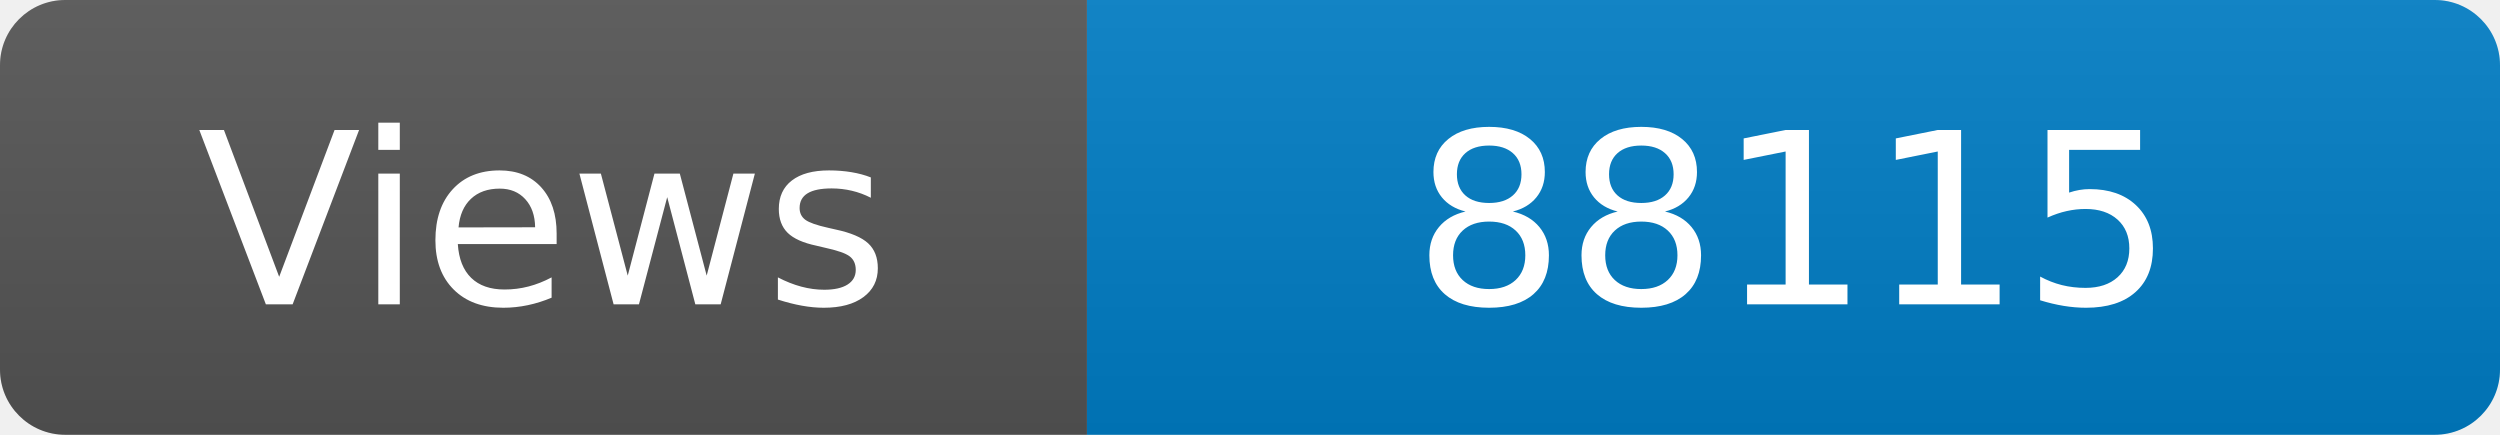
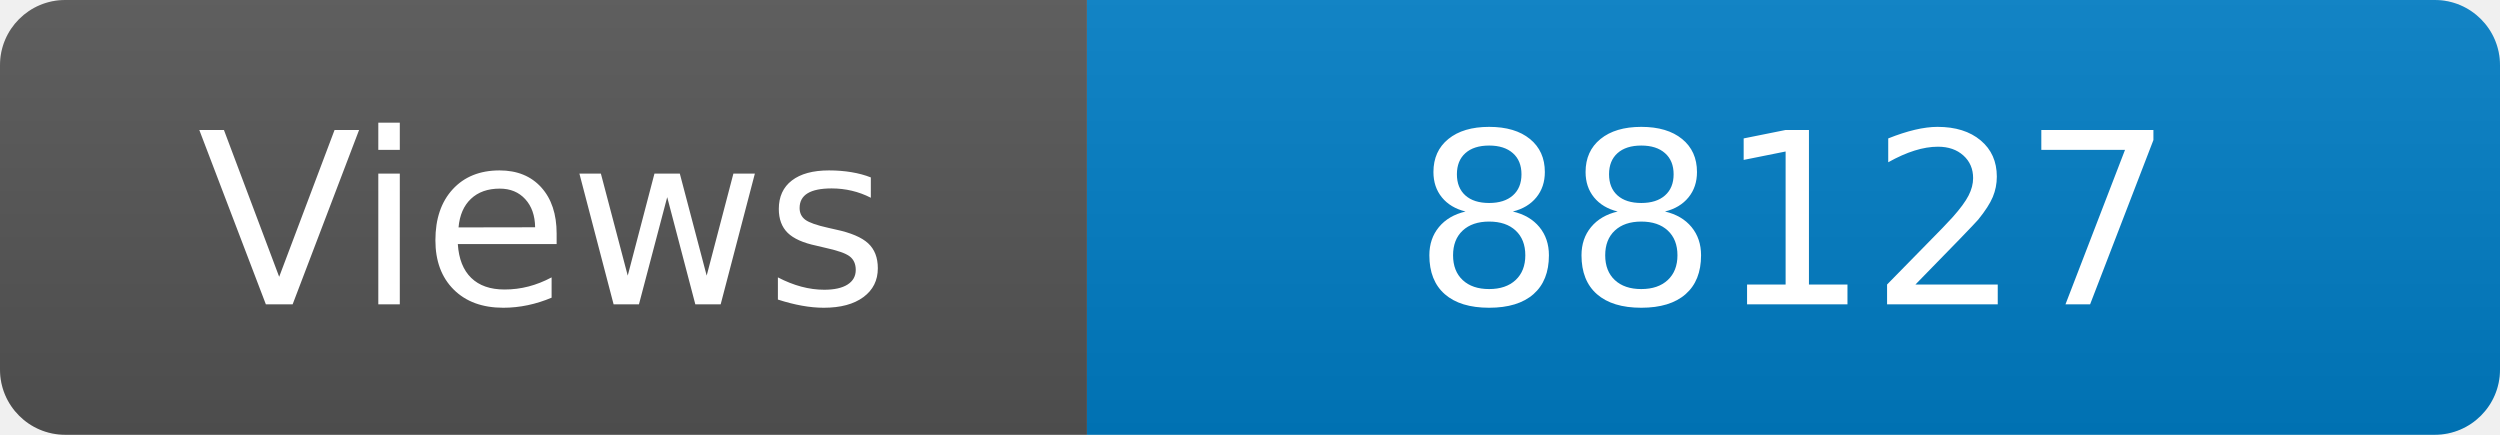
<svg xmlns="http://www.w3.org/2000/svg" width="115" height="20" role="img" aria-label="Maintained?: yes">
  <linearGradient id="s" x2="0" y2="100%">
    <stop offset="0" stop-color="#bbb" stop-opacity=".1" />
    <stop offset="1" stop-opacity=".1" />
  </linearGradient>
  <clipPath id="r">
    <rect width="115" height="20" rx="3" fill="#fff" />
  </clipPath>
  <g clip-path="url(#r)">
    <rect width="50" height="20" fill="#555" />
    <rect x="50" width="160" height="20" fill="#007ec6" />
    <rect width="115" height="20" fill="url(#s)" />
  </g>
  <g fill="#fff" text-anchor="middle" font-family="Verdana,Geneva,DejaVu Sans,sans-serif" font-size="110">
    <text x="250" y="140" transform="scale(.1)" fill="#fff">Views</text>
-     <text x="825" y="140" transform="scale(.1)" fill="#fff">88115</text>
+     <text x="825" y="140" transform="scale(.1)" fill="#fff">88127</text>
  </g>
</svg>
